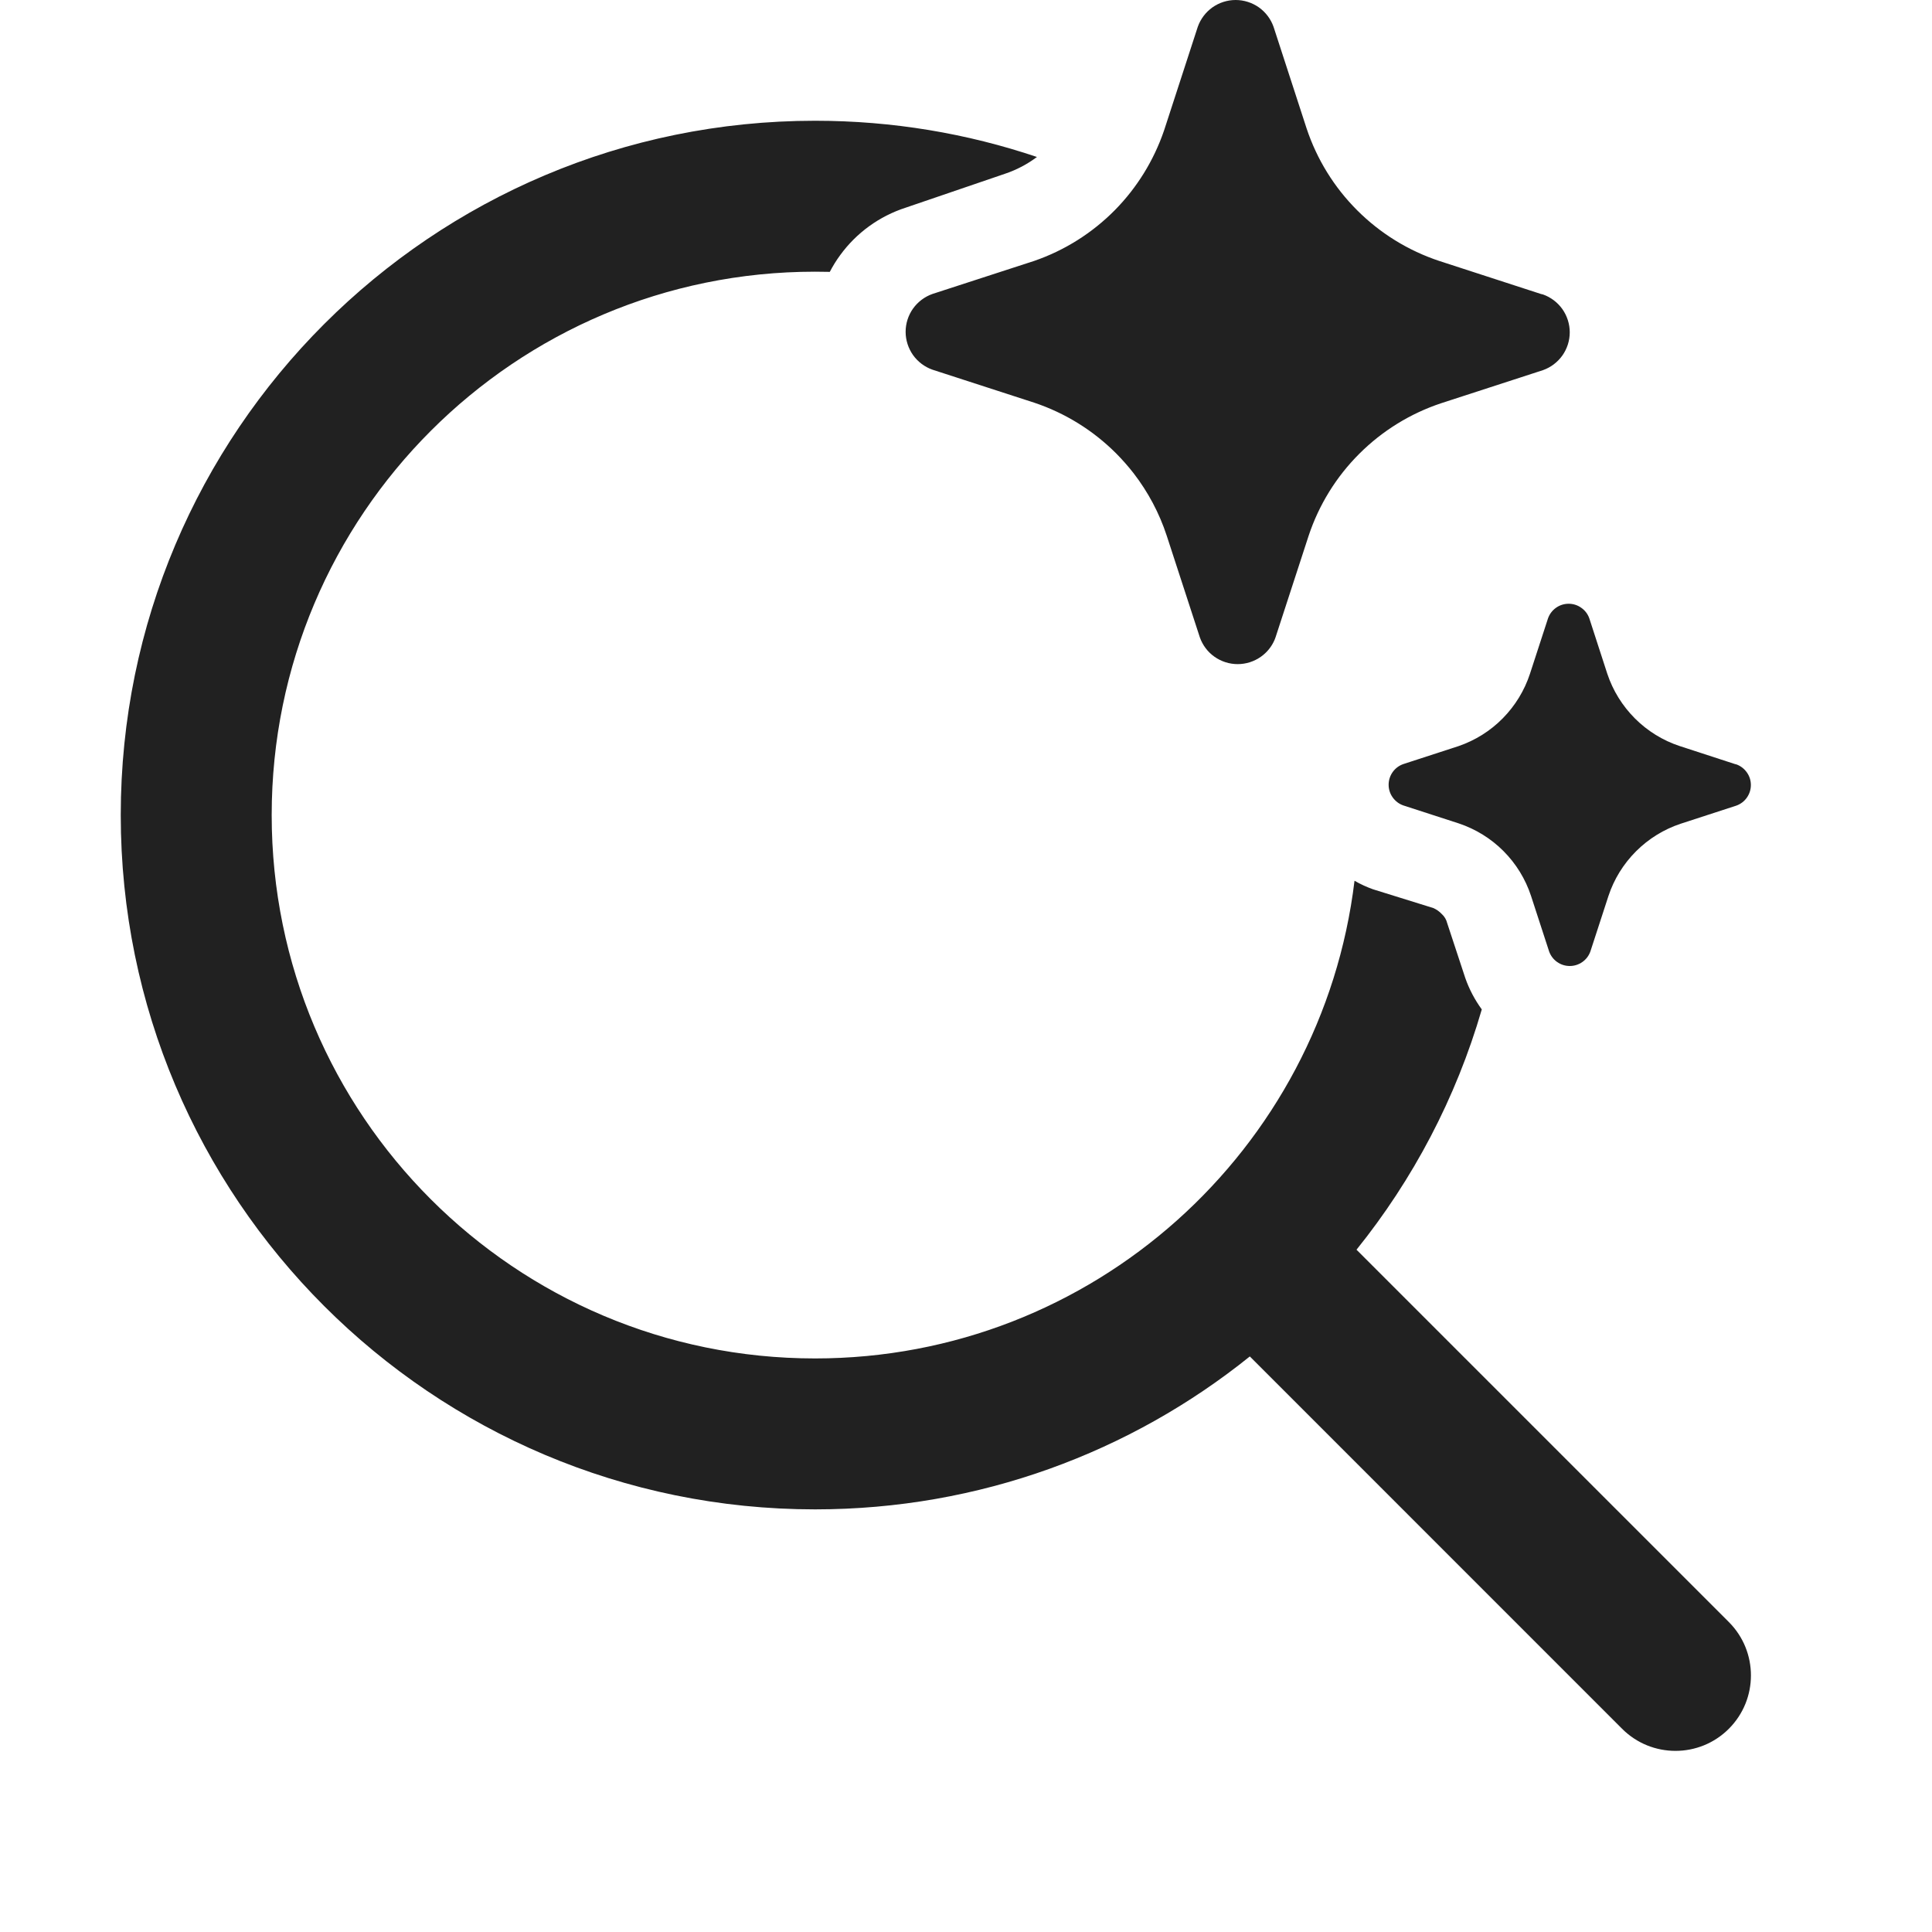
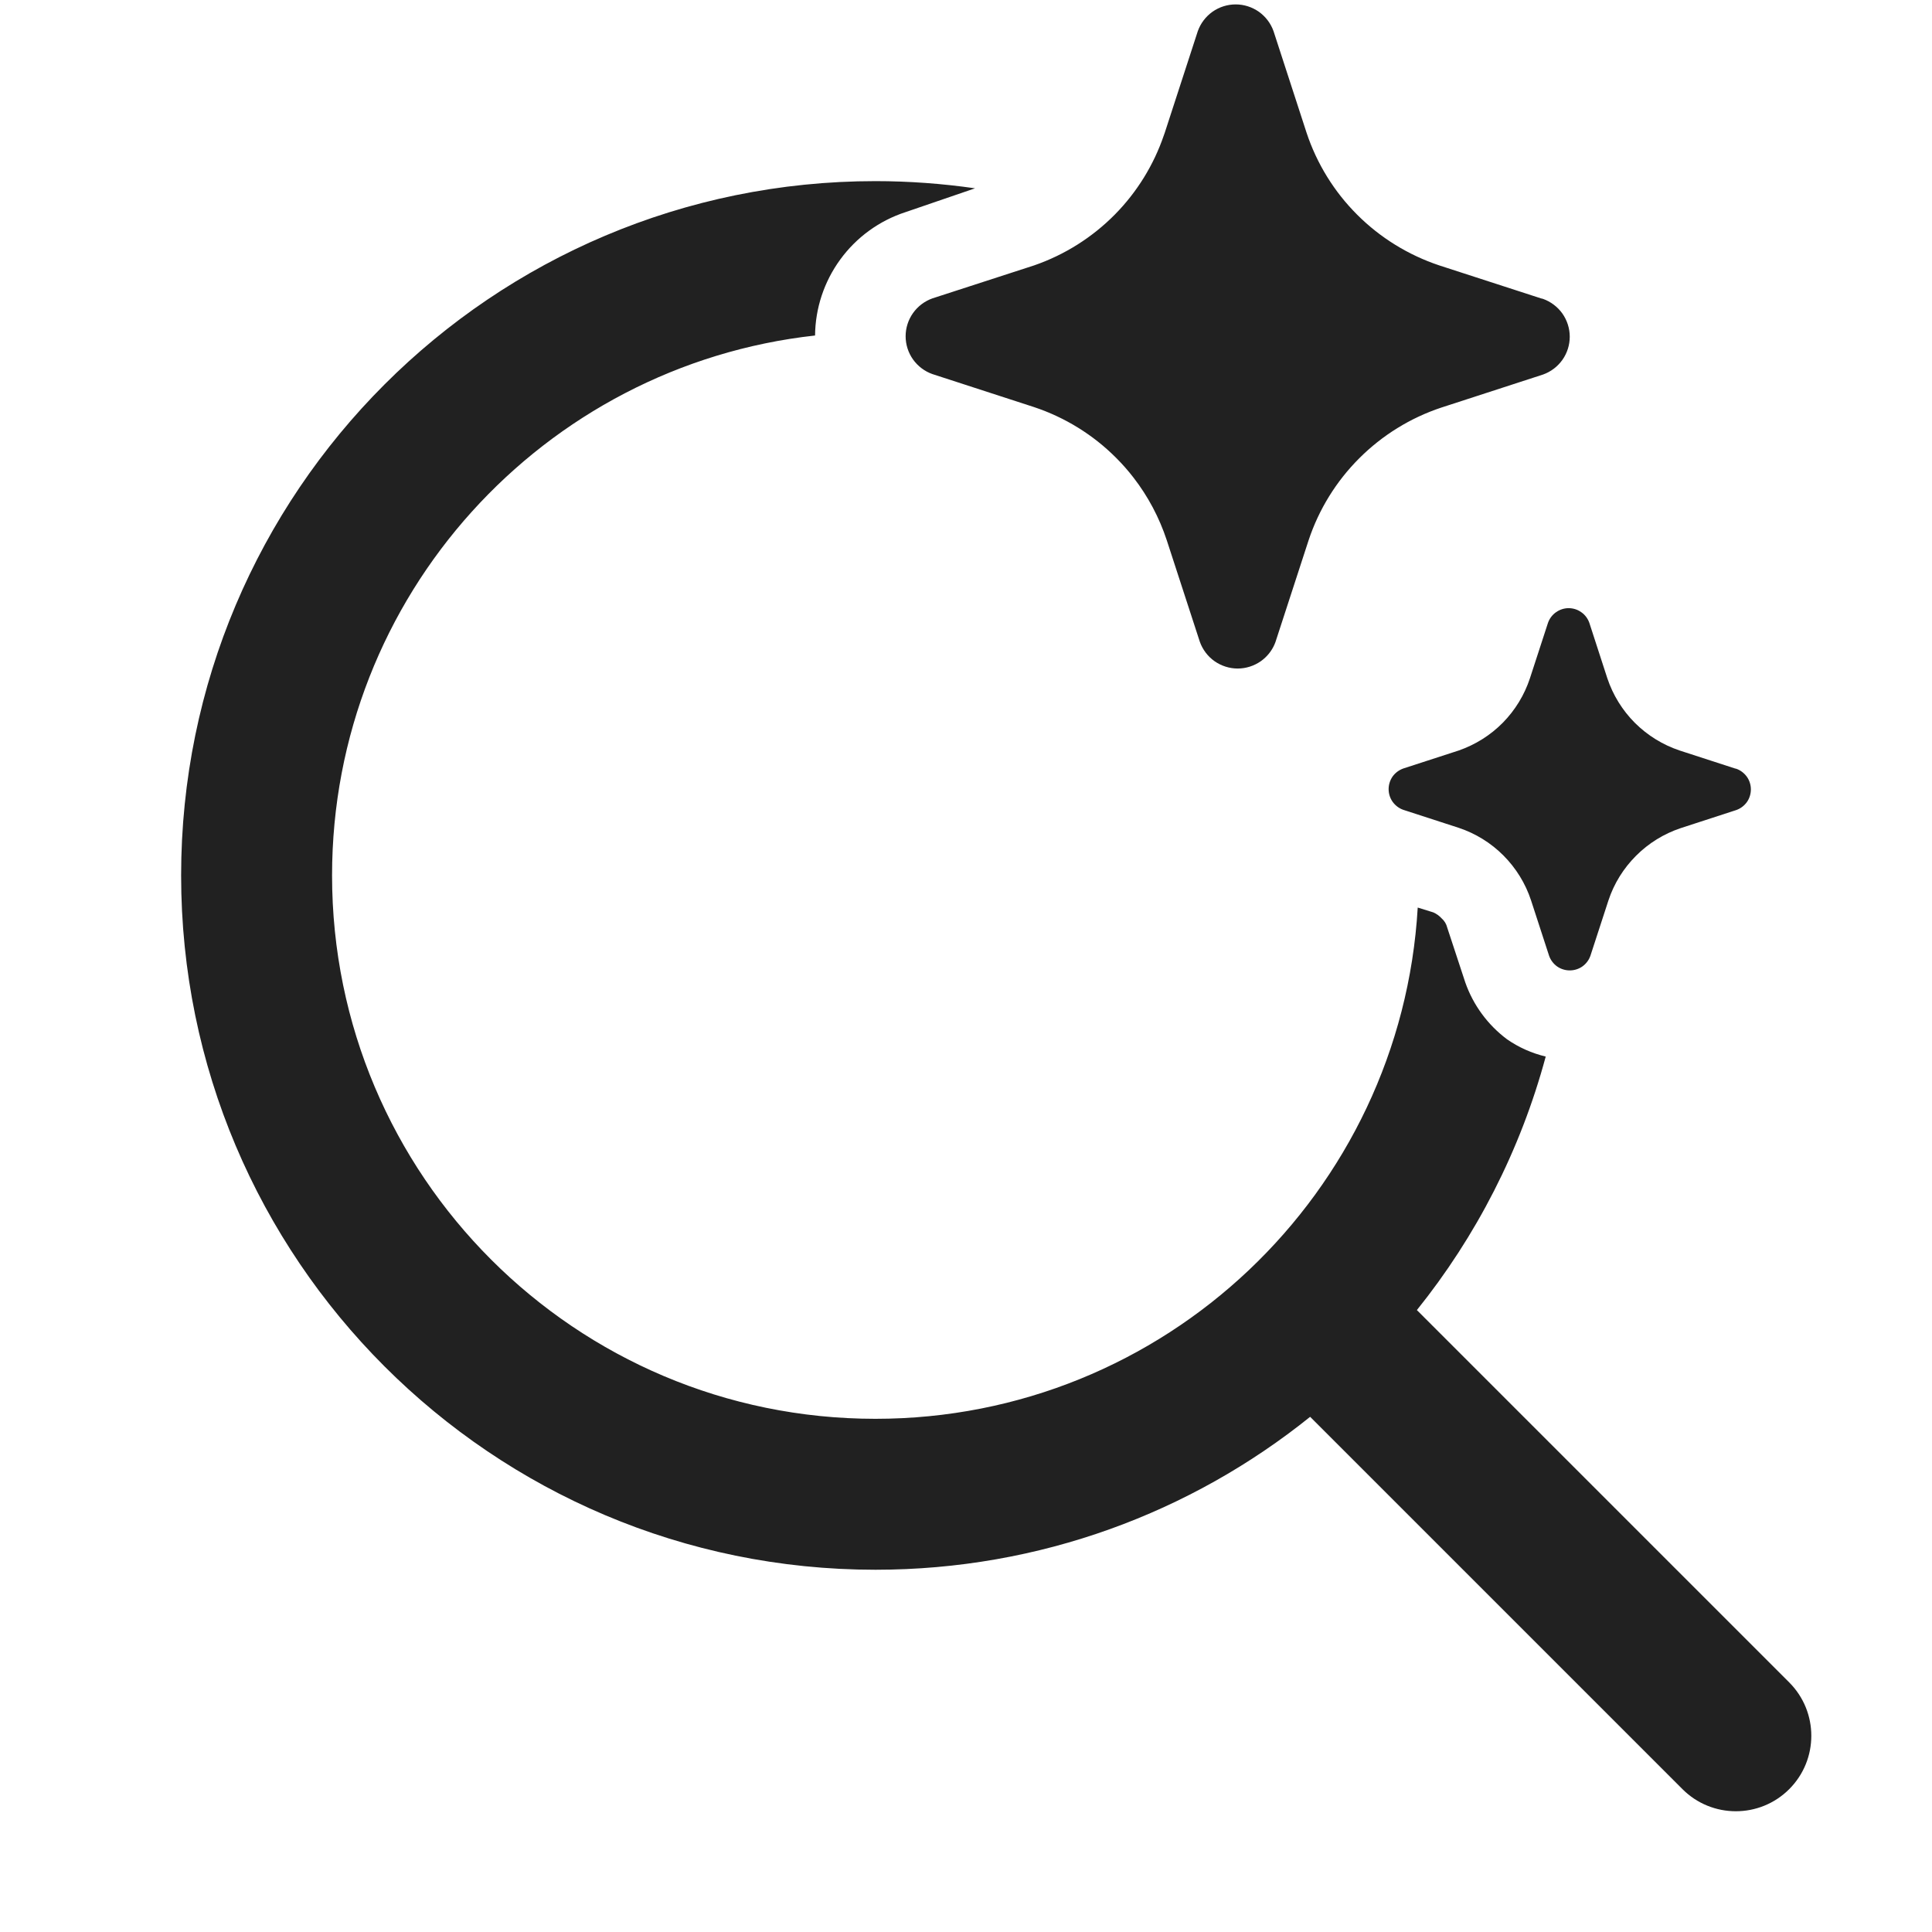
<svg xmlns="http://www.w3.org/2000/svg" width="32" height="32" viewBox="0 0 32 32" fill="none">
-   <path d="M18.488 7.511C18.59 7.614 18.686 7.723 18.775 7.837C19.015 8.148 19.202 8.498 19.325 8.874L19.873 10.556C19.919 10.686 20.003 10.799 20.116 10.878C20.228 10.957 20.362 11 20.5 11C20.638 11 20.772 10.957 20.884 10.878C20.985 10.807 21.063 10.71 21.111 10.598C21.117 10.584 21.122 10.57 21.127 10.556L21.675 8.874C21.845 8.362 22.132 7.897 22.514 7.516C22.895 7.135 23.36 6.848 23.872 6.678L25.556 6.131C25.686 6.085 25.798 6 25.878 5.888C25.957 5.776 26 5.642 26 5.504C26 5.367 25.957 5.233 25.878 5.12C25.798 5.008 25.686 4.923 25.556 4.877L25.522 4.869L23.838 4.322C23.326 4.152 22.861 3.865 22.48 3.484C22.098 3.103 21.811 2.638 21.641 2.126L21.094 0.444C21.048 0.314 20.963 0.202 20.851 0.122C20.738 0.043 20.604 0 20.466 0C20.329 0 20.194 0.043 20.082 0.122C19.97 0.202 19.885 0.314 19.839 0.444L19.292 2.126L19.278 2.168C19.109 2.659 18.833 3.107 18.468 3.478C18.092 3.859 17.634 4.148 17.128 4.322L15.444 4.869C15.314 4.915 15.202 5 15.122 5.112C15.043 5.224 15 5.358 15 5.496C15 5.633 15.043 5.767 15.122 5.88C15.202 5.992 15.314 6.077 15.444 6.123L17.128 6.669C17.641 6.84 18.107 7.129 18.488 7.511ZM27.821 12.357L28.739 12.656L28.758 12.66C28.829 12.685 28.89 12.732 28.933 12.793C28.977 12.854 29 12.927 29 13.002C29 13.077 28.977 13.15 28.933 13.212C28.89 13.273 28.829 13.319 28.758 13.344L27.839 13.643C27.56 13.735 27.306 13.892 27.098 14.1C26.89 14.308 26.733 14.561 26.641 14.84L26.342 15.758C26.317 15.829 26.271 15.89 26.21 15.933C26.148 15.977 26.075 16 26 16C25.925 16 25.852 15.977 25.79 15.933C25.729 15.89 25.683 15.829 25.658 15.758L25.359 14.84C25.267 14.56 25.111 14.306 24.903 14.097C24.695 13.888 24.44 13.731 24.161 13.638L23.242 13.34C23.171 13.315 23.11 13.268 23.067 13.207C23.023 13.146 23 13.073 23 12.998C23 12.923 23.023 12.85 23.067 12.788C23.11 12.727 23.171 12.681 23.242 12.656L24.161 12.357C24.436 12.262 24.687 12.105 24.891 11.897C25.096 11.689 25.25 11.437 25.341 11.16L25.64 10.242C25.665 10.171 25.711 10.11 25.772 10.067C25.833 10.023 25.907 10 25.982 10C26.057 10 26.13 10.023 26.191 10.067C26.253 10.11 26.299 10.171 26.324 10.242L26.622 11.16C26.715 11.439 26.872 11.692 27.08 11.9C27.288 12.108 27.542 12.265 27.821 12.357ZM13.5 2C14.785 2 16.021 2.211 17.175 2.6C17.014 2.721 16.833 2.816 16.64 2.88L15 3.44C14.565 3.581 14.185 3.856 13.916 4.226C13.851 4.314 13.794 4.407 13.744 4.503C13.663 4.501 13.582 4.5 13.5 4.5C8.529 4.5 4.5 8.529 4.5 13.5C4.5 18.471 8.529 22.5 13.5 22.5C18.102 22.5 21.898 19.046 22.435 14.588C22.532 14.644 22.634 14.691 22.74 14.729L23.74 15.04C23.793 15.063 23.841 15.097 23.88 15.139C23.925 15.179 23.956 15.232 23.97 15.29L24.27 16.2C24.335 16.386 24.428 16.561 24.543 16.719C24.116 18.189 23.403 19.537 22.468 20.699L28.635 26.866C29.123 27.354 29.123 28.146 28.635 28.634C28.147 29.122 27.355 29.122 26.867 28.634L20.701 22.467C18.73 24.052 16.226 25 13.5 25C7.149 25 2 19.851 2 13.5C2 7.149 7.149 2 13.5 2Z" fill="#212121" />
+   <path d="M14.5 3C15.06 3 15.611 3.042 16.15 3.119L15 3.513C14.565 3.654 14.185 3.93 13.916 4.3C13.65 4.665 13.504 5.105 13.5 5.557C9 6.054 5.5 9.868 5.5 14.5C5.5 19.471 9.529 23.5 14.5 23.5C19.292 23.5 23.207 19.755 23.482 15.032L23.74 15.112C23.793 15.135 23.841 15.17 23.88 15.213C23.924 15.252 23.956 15.304 23.97 15.362L24.27 16.273C24.401 16.647 24.642 16.975 24.96 17.213C25.155 17.349 25.373 17.445 25.602 17.5C25.183 19.055 24.448 20.479 23.468 21.699L29.635 27.866C30.123 28.354 30.123 29.146 29.635 29.634C29.147 30.122 28.355 30.122 27.867 29.634L21.7 23.467C19.729 25.051 17.226 26 14.5 26C8.149 26 3 20.851 3 14.5C3 8.149 8.149 3 14.5 3ZM25.981 10.073C26.056 10.073 26.13 10.096 26.191 10.14C26.253 10.183 26.299 10.245 26.324 10.315L26.622 11.233C26.715 11.512 26.872 11.766 27.08 11.974C27.288 12.181 27.542 12.338 27.821 12.431L28.739 12.729L28.758 12.733C28.829 12.758 28.89 12.805 28.934 12.866C28.977 12.927 29 13 29 13.075C29 13.15 28.977 13.224 28.934 13.285C28.89 13.346 28.829 13.392 28.758 13.417L27.839 13.716C27.56 13.809 27.307 13.965 27.099 14.173C26.891 14.381 26.733 14.634 26.641 14.913L26.342 15.831C26.317 15.902 26.271 15.963 26.21 16.007C26.149 16.05 26.075 16.073 26 16.073C25.925 16.073 25.851 16.05 25.79 16.007C25.729 15.963 25.683 15.902 25.658 15.831L25.359 14.913C25.267 14.633 25.11 14.379 24.902 14.17C24.694 13.961 24.44 13.804 24.16 13.711L23.242 13.413C23.171 13.388 23.11 13.341 23.066 13.28C23.023 13.219 23 13.146 23 13.071C23 12.996 23.023 12.923 23.066 12.861C23.11 12.8 23.171 12.755 23.242 12.729L24.16 12.431C24.436 12.335 24.687 12.178 24.892 11.97C25.096 11.762 25.25 11.51 25.341 11.233L25.64 10.315C25.665 10.245 25.711 10.183 25.773 10.14C25.834 10.097 25.907 10.073 25.981 10.073ZM20.467 0.073C20.604 0.073 20.738 0.116 20.851 0.195C20.963 0.275 21.048 0.387 21.094 0.517L21.641 2.199C21.811 2.711 22.098 3.176 22.48 3.557C22.861 3.938 23.327 4.225 23.839 4.396L25.523 4.942L25.556 4.95C25.685 4.996 25.798 5.081 25.878 5.193C25.957 5.306 26 5.44 26 5.577C26 5.715 25.957 5.849 25.878 5.961C25.798 6.073 25.686 6.158 25.556 6.204L23.872 6.751C23.36 6.921 22.895 7.209 22.514 7.59C22.132 7.971 21.845 8.436 21.675 8.947L21.127 10.63C21.122 10.644 21.117 10.658 21.111 10.671C21.063 10.783 20.984 10.88 20.884 10.951C20.771 11.03 20.637 11.073 20.5 11.073C20.363 11.073 20.229 11.03 20.116 10.951C20.004 10.872 19.919 10.759 19.873 10.63L19.325 8.947C19.201 8.572 19.015 8.221 18.774 7.91C18.686 7.796 18.591 7.688 18.488 7.585C18.107 7.202 17.641 6.914 17.128 6.743L15.444 6.196C15.315 6.151 15.202 6.065 15.122 5.953C15.043 5.841 15 5.707 15 5.569C15 5.432 15.043 5.298 15.122 5.186C15.202 5.073 15.315 4.988 15.444 4.942L17.128 4.396C17.634 4.221 18.092 3.932 18.468 3.551C18.833 3.18 19.109 2.733 19.277 2.241L19.292 2.199L19.839 0.517C19.885 0.387 19.97 0.275 20.082 0.195C20.194 0.116 20.329 0.073 20.467 0.073Z" fill="#212121" />
</svg>
